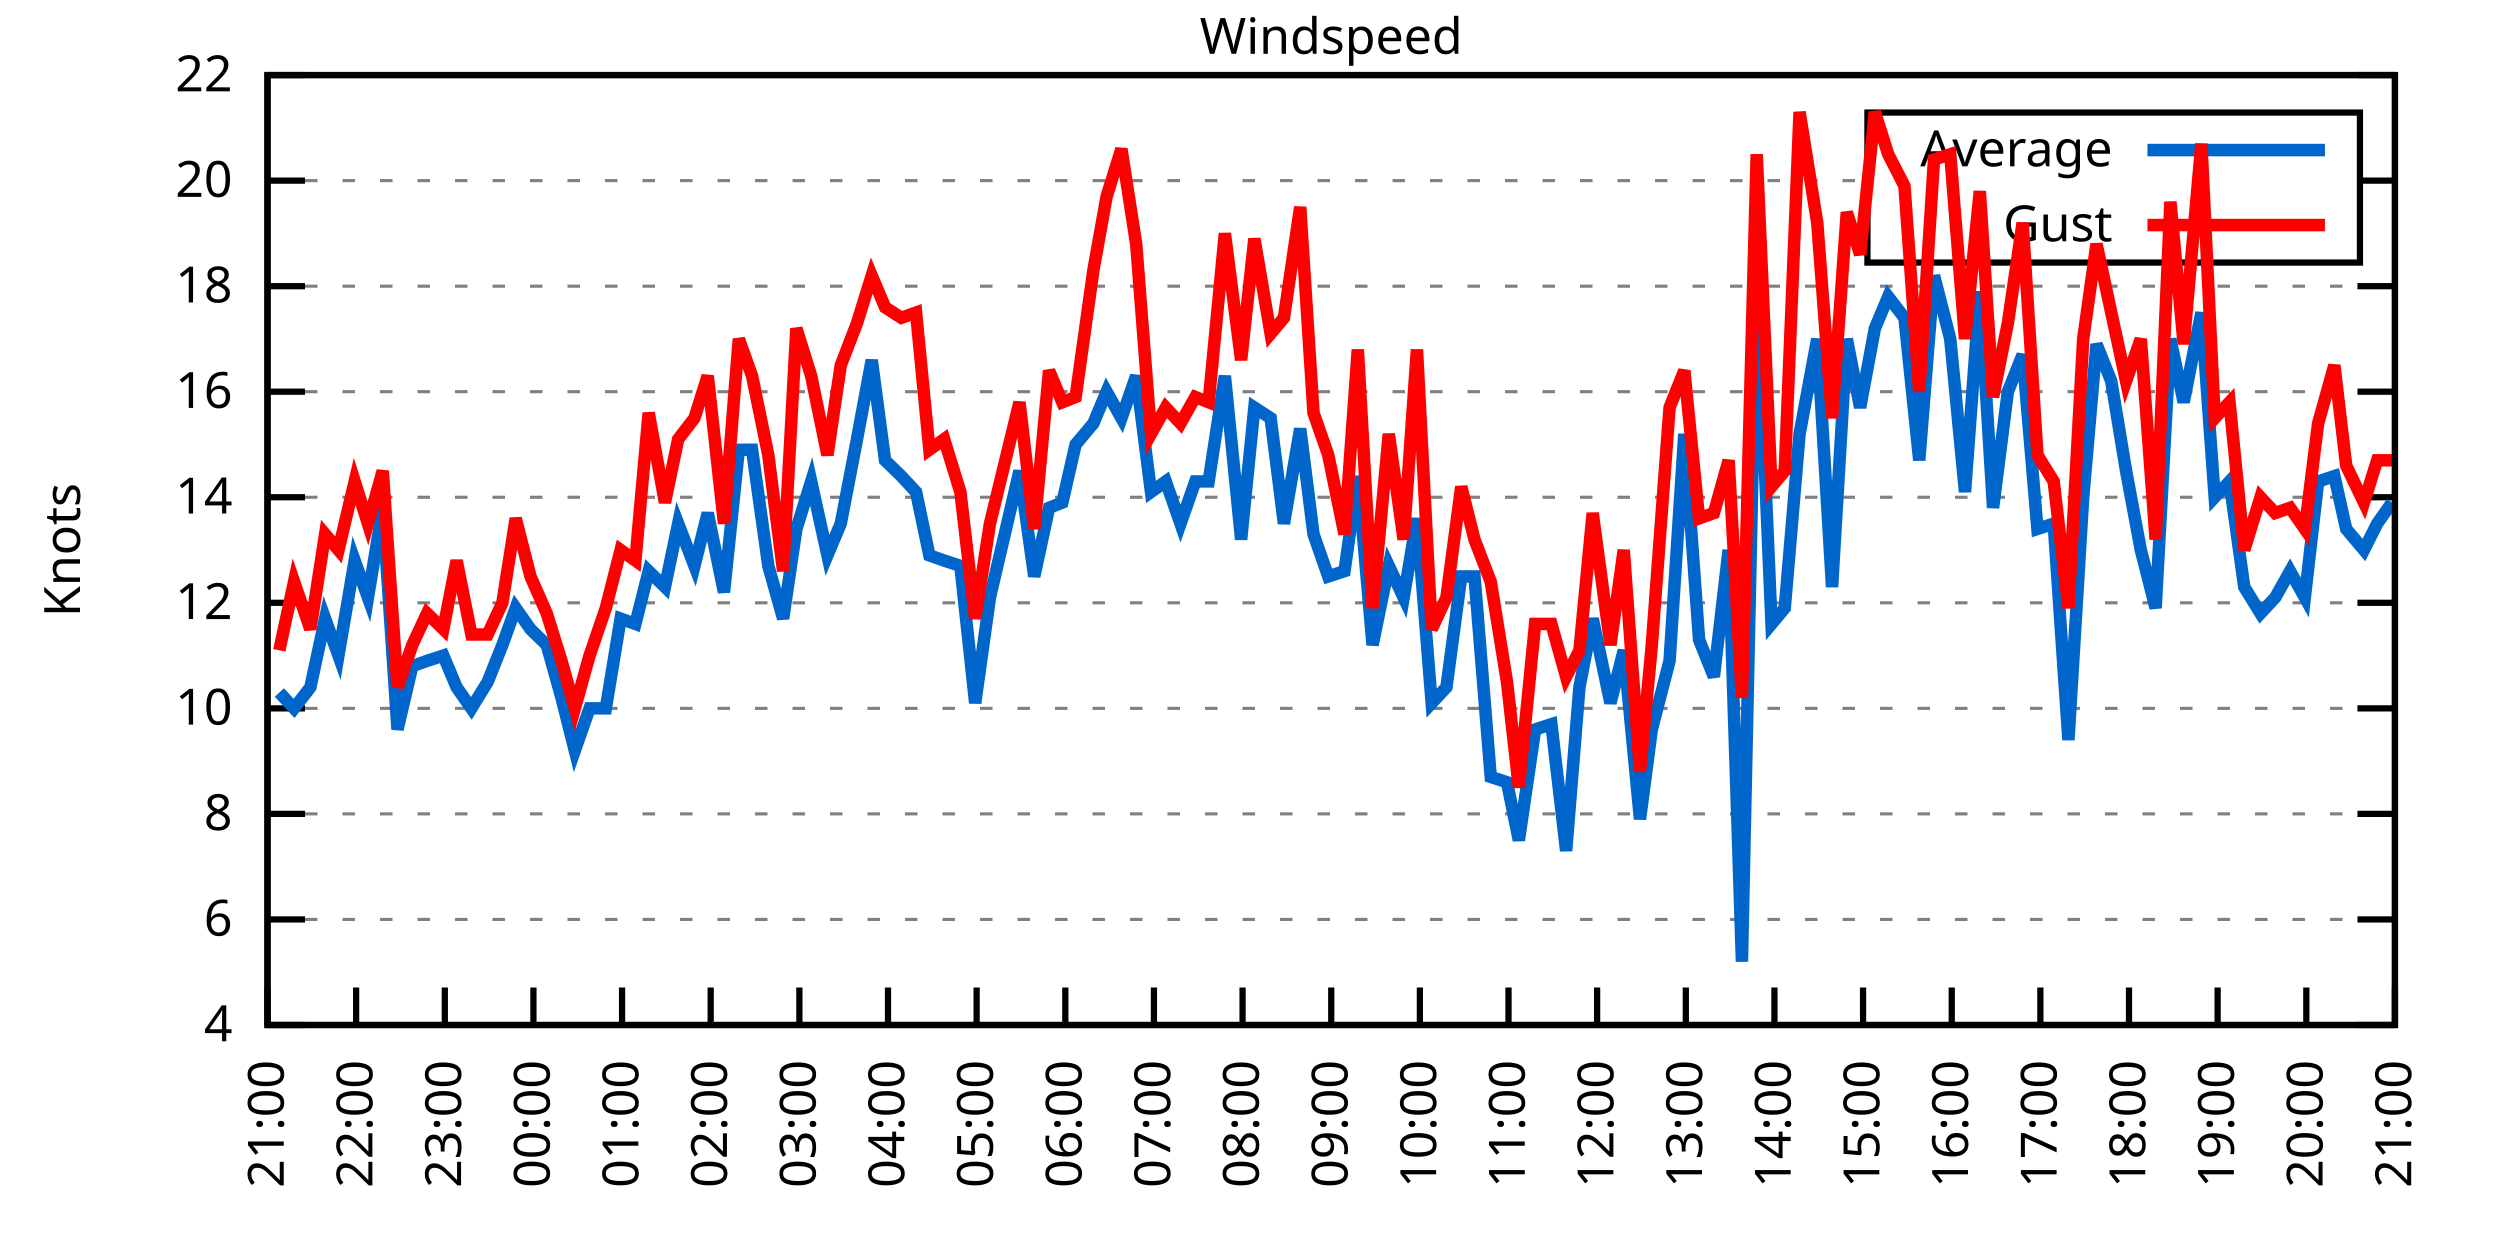
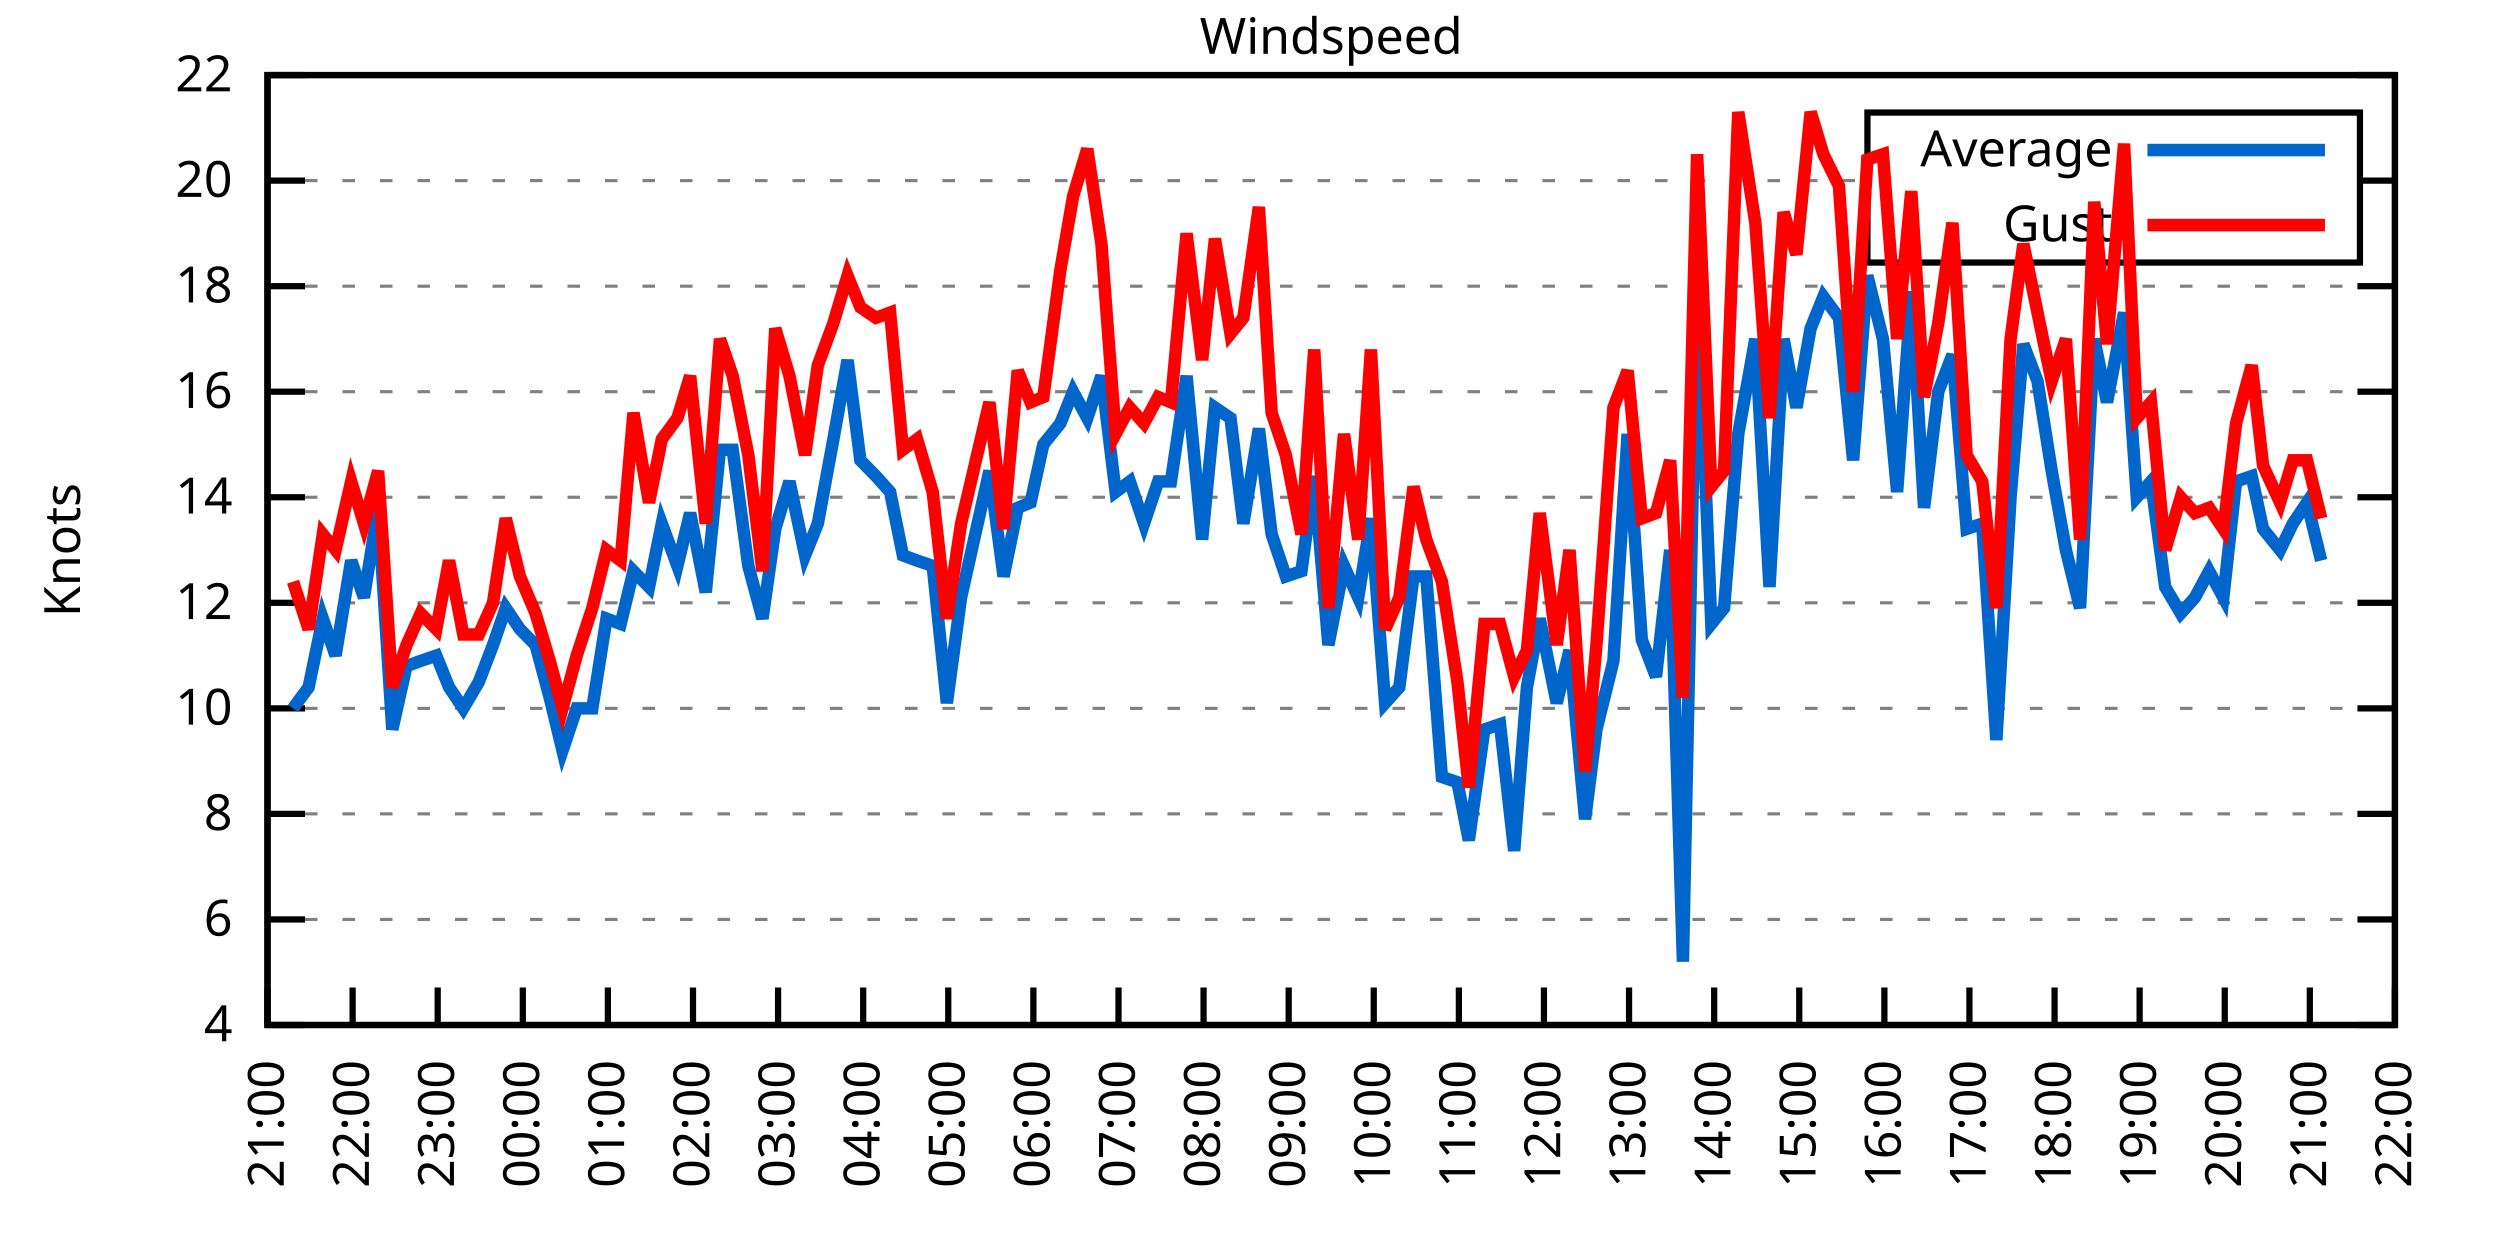
<svg xmlns="http://www.w3.org/2000/svg" xmlns:xlink="http://www.w3.org/1999/xlink" width="400" height="200" viewBox="0 0 400 200">
  <g id="gnuplot_canvas">
    <rect x="0" y="0" width="400" height="200" fill="none" />
    <defs>
      <circle id="gpDot" r="0.5" stroke-width="0.5" stroke="currentColor" />
      <path id="gpPt0" stroke-width="0.333" stroke="currentColor" d="M-1,0 h2 M0,-1 v2" />
      <path id="gpPt1" stroke-width="0.333" stroke="currentColor" d="M-1,-1 L1,1 M1,-1 L-1,1" />
      <path id="gpPt2" stroke-width="0.333" stroke="currentColor" d="M-1,0 L1,0 M0,-1 L0,1 M-1,-1 L1,1 M-1,1 L1,-1" />
      <rect id="gpPt3" stroke-width="0.333" stroke="currentColor" x="-1" y="-1" width="2" height="2" />
      <rect id="gpPt4" stroke-width="0.333" stroke="currentColor" fill="currentColor" x="-1" y="-1" width="2" height="2" />
      <circle id="gpPt5" stroke-width="0.333" stroke="currentColor" cx="0" cy="0" r="1" />
      <use xlink:href="#gpPt5" id="gpPt6" fill="currentColor" stroke="none" />
      <path id="gpPt7" stroke-width="0.333" stroke="currentColor" d="M0,-1.33 L-1.33,0.67 L1.33,0.67 z" />
      <use xlink:href="#gpPt7" id="gpPt8" fill="currentColor" stroke="none" />
      <use xlink:href="#gpPt7" id="gpPt9" stroke="currentColor" transform="rotate(180)" />
      <use xlink:href="#gpPt9" id="gpPt10" fill="currentColor" stroke="none" />
      <use xlink:href="#gpPt3" id="gpPt11" stroke="currentColor" transform="rotate(45)" />
      <use xlink:href="#gpPt11" id="gpPt12" fill="currentColor" stroke="none" />
      <path id="gpPt13" stroke-width="0.333" stroke="currentColor" d="M0,1.330 L1.265,0.411 L0.782,-1.067 L-0.782,-1.076 L-1.265,0.411 z" />
      <use xlink:href="#gpPt13" id="gpPt14" fill="currentColor" stroke="none" />
      <filter id="textbox" filterUnits="objectBoundingBox" x="0" y="0" height="1" width="1">
        <feFlood flood-color="white" flood-opacity="1" result="bgnd" />
        <feComposite in="SourceGraphic" in2="bgnd" operator="atop" />
      </filter>
      <filter id="greybox" filterUnits="objectBoundingBox" x="0" y="0" height="1" width="1">
        <feFlood flood-color="lightgrey" flood-opacity="1" result="grey" />
        <feComposite in="SourceGraphic" in2="grey" operator="atop" />
      </filter>
    </defs>
    <g fill="none" color="white" stroke="currentColor" stroke-width="1.00" stroke-linecap="butt" stroke-linejoin="miter">
</g>
    <g fill="none" color="black" stroke="currentColor" stroke-width="1.00" stroke-linecap="butt" stroke-linejoin="miter">
      <g stroke="none" shape-rendering="crispEdges">
        <polygon fill="rgb(255, 255, 255)" points="42.80,164.00 383.18,164.00 383.18,12.02 42.80,12.02 " />
      </g>
    </g>
    <g fill="none" color="black" stroke="currentColor" stroke-width="1.00" stroke-linecap="butt" stroke-linejoin="miter">
</g>
    <g fill="none" color="black" stroke="black" stroke-width="0.50" stroke-linecap="butt" stroke-linejoin="miter">
</g>
    <g fill="none" color="gray" stroke="currentColor" stroke-width="0.50" stroke-linecap="butt" stroke-linejoin="miter">
      <path stroke="gray" stroke-dasharray="2,4" class="gridline" d="M42.80,164.00 L383.19,164.00  " />
    </g>
    <g fill="none" color="gray" stroke="gray" stroke-width="1.00" stroke-linecap="butt" stroke-linejoin="miter">
</g>
    <g fill="none" color="black" stroke="currentColor" stroke-width="1.00" stroke-linecap="butt" stroke-linejoin="miter">
      <path stroke="black" d="M42.80,164.00 L48.80,164.00 M383.19,164.00 L377.19,164.00  " />
      <g transform="translate(37.20,166.60)" stroke="none" fill="black" font-family="Sans" font-size="8.00" text-anchor="end">
        <text>
          <tspan font-family="Sans"> 4</tspan>
        </text>
      </g>
    </g>
    <g fill="none" color="black" stroke="currentColor" stroke-width="1.00" stroke-linecap="butt" stroke-linejoin="miter">
</g>
    <g fill="none" color="black" stroke="black" stroke-width="0.50" stroke-linecap="butt" stroke-linejoin="miter">
</g>
    <g fill="none" color="gray" stroke="currentColor" stroke-width="0.50" stroke-linecap="butt" stroke-linejoin="miter">
      <path stroke="gray" stroke-dasharray="2,4" class="gridline" d="M42.80,147.11 L383.19,147.11  " />
    </g>
    <g fill="none" color="gray" stroke="gray" stroke-width="1.00" stroke-linecap="butt" stroke-linejoin="miter">
</g>
    <g fill="none" color="black" stroke="currentColor" stroke-width="1.00" stroke-linecap="butt" stroke-linejoin="miter">
      <path stroke="black" d="M42.80,147.11 L48.80,147.11 M383.19,147.11 L377.19,147.11  " />
      <g transform="translate(37.20,149.71)" stroke="none" fill="black" font-family="Sans" font-size="8.00" text-anchor="end">
        <text>
          <tspan font-family="Sans"> 6</tspan>
        </text>
      </g>
    </g>
    <g fill="none" color="black" stroke="currentColor" stroke-width="1.00" stroke-linecap="butt" stroke-linejoin="miter">
</g>
    <g fill="none" color="black" stroke="black" stroke-width="0.50" stroke-linecap="butt" stroke-linejoin="miter">
</g>
    <g fill="none" color="gray" stroke="currentColor" stroke-width="0.50" stroke-linecap="butt" stroke-linejoin="miter">
      <path stroke="gray" stroke-dasharray="2,4" class="gridline" d="M42.80,130.22 L383.19,130.22  " />
    </g>
    <g fill="none" color="gray" stroke="gray" stroke-width="1.00" stroke-linecap="butt" stroke-linejoin="miter">
</g>
    <g fill="none" color="black" stroke="currentColor" stroke-width="1.00" stroke-linecap="butt" stroke-linejoin="miter">
      <path stroke="black" d="M42.80,130.22 L48.80,130.22 M383.19,130.22 L377.19,130.22  " />
      <g transform="translate(37.20,132.82)" stroke="none" fill="black" font-family="Sans" font-size="8.00" text-anchor="end">
        <text>
          <tspan font-family="Sans"> 8</tspan>
        </text>
      </g>
    </g>
    <g fill="none" color="black" stroke="currentColor" stroke-width="1.00" stroke-linecap="butt" stroke-linejoin="miter">
</g>
    <g fill="none" color="black" stroke="black" stroke-width="0.50" stroke-linecap="butt" stroke-linejoin="miter">
</g>
    <g fill="none" color="gray" stroke="currentColor" stroke-width="0.50" stroke-linecap="butt" stroke-linejoin="miter">
      <path stroke="gray" stroke-dasharray="2,4" class="gridline" d="M42.80,113.34 L383.19,113.34  " />
    </g>
    <g fill="none" color="gray" stroke="gray" stroke-width="1.00" stroke-linecap="butt" stroke-linejoin="miter">
</g>
    <g fill="none" color="black" stroke="currentColor" stroke-width="1.00" stroke-linecap="butt" stroke-linejoin="miter">
      <path stroke="black" d="M42.80,113.34 L48.80,113.34 M383.19,113.34 L377.19,113.34  " />
      <g transform="translate(37.20,115.94)" stroke="none" fill="black" font-family="Sans" font-size="8.00" text-anchor="end">
        <text>
          <tspan font-family="Sans"> 10</tspan>
        </text>
      </g>
    </g>
    <g fill="none" color="black" stroke="currentColor" stroke-width="1.00" stroke-linecap="butt" stroke-linejoin="miter">
</g>
    <g fill="none" color="black" stroke="black" stroke-width="0.50" stroke-linecap="butt" stroke-linejoin="miter">
</g>
    <g fill="none" color="gray" stroke="currentColor" stroke-width="0.50" stroke-linecap="butt" stroke-linejoin="miter">
      <path stroke="gray" stroke-dasharray="2,4" class="gridline" d="M42.80,96.45 L383.19,96.45  " />
    </g>
    <g fill="none" color="gray" stroke="gray" stroke-width="1.00" stroke-linecap="butt" stroke-linejoin="miter">
</g>
    <g fill="none" color="black" stroke="currentColor" stroke-width="1.00" stroke-linecap="butt" stroke-linejoin="miter">
      <path stroke="black" d="M42.80,96.45 L48.80,96.45 M383.19,96.45 L377.19,96.45  " />
      <g transform="translate(37.20,99.05)" stroke="none" fill="black" font-family="Sans" font-size="8.00" text-anchor="end">
        <text>
          <tspan font-family="Sans"> 12</tspan>
        </text>
      </g>
    </g>
    <g fill="none" color="black" stroke="currentColor" stroke-width="1.00" stroke-linecap="butt" stroke-linejoin="miter">
</g>
    <g fill="none" color="black" stroke="black" stroke-width="0.50" stroke-linecap="butt" stroke-linejoin="miter">
</g>
    <g fill="none" color="gray" stroke="currentColor" stroke-width="0.50" stroke-linecap="butt" stroke-linejoin="miter">
      <path stroke="gray" stroke-dasharray="2,4" class="gridline" d="M42.80,79.56 L383.19,79.56  " />
    </g>
    <g fill="none" color="gray" stroke="gray" stroke-width="1.00" stroke-linecap="butt" stroke-linejoin="miter">
</g>
    <g fill="none" color="black" stroke="currentColor" stroke-width="1.00" stroke-linecap="butt" stroke-linejoin="miter">
      <path stroke="black" d="M42.80,79.56 L48.80,79.56 M383.19,79.56 L377.19,79.56  " />
      <g transform="translate(37.20,82.16)" stroke="none" fill="black" font-family="Sans" font-size="8.00" text-anchor="end">
        <text>
          <tspan font-family="Sans"> 14</tspan>
        </text>
      </g>
    </g>
    <g fill="none" color="black" stroke="currentColor" stroke-width="1.00" stroke-linecap="butt" stroke-linejoin="miter">
</g>
    <g fill="none" color="black" stroke="black" stroke-width="0.50" stroke-linecap="butt" stroke-linejoin="miter">
</g>
    <g fill="none" color="gray" stroke="currentColor" stroke-width="0.50" stroke-linecap="butt" stroke-linejoin="miter">
      <path stroke="gray" stroke-dasharray="2,4" class="gridline" d="M42.80,62.67 L383.19,62.67  " />
    </g>
    <g fill="none" color="gray" stroke="gray" stroke-width="1.00" stroke-linecap="butt" stroke-linejoin="miter">
</g>
    <g fill="none" color="black" stroke="currentColor" stroke-width="1.00" stroke-linecap="butt" stroke-linejoin="miter">
      <path stroke="black" d="M42.80,62.67 L48.80,62.67 M383.19,62.67 L377.19,62.67  " />
      <g transform="translate(37.20,65.27)" stroke="none" fill="black" font-family="Sans" font-size="8.00" text-anchor="end">
        <text>
          <tspan font-family="Sans"> 16</tspan>
        </text>
      </g>
    </g>
    <g fill="none" color="black" stroke="currentColor" stroke-width="1.00" stroke-linecap="butt" stroke-linejoin="miter">
</g>
    <g fill="none" color="black" stroke="black" stroke-width="0.50" stroke-linecap="butt" stroke-linejoin="miter">
</g>
    <g fill="none" color="gray" stroke="currentColor" stroke-width="0.50" stroke-linecap="butt" stroke-linejoin="miter">
      <path stroke="gray" stroke-dasharray="2,4" class="gridline" d="M42.80,45.79 L383.19,45.79  " />
    </g>
    <g fill="none" color="gray" stroke="gray" stroke-width="1.00" stroke-linecap="butt" stroke-linejoin="miter">
</g>
    <g fill="none" color="black" stroke="currentColor" stroke-width="1.00" stroke-linecap="butt" stroke-linejoin="miter">
      <path stroke="black" d="M42.80,45.79 L48.80,45.79 M383.19,45.79 L377.19,45.79  " />
      <g transform="translate(37.20,48.39)" stroke="none" fill="black" font-family="Sans" font-size="8.00" text-anchor="end">
        <text>
          <tspan font-family="Sans"> 18</tspan>
        </text>
      </g>
    </g>
    <g fill="none" color="black" stroke="currentColor" stroke-width="1.00" stroke-linecap="butt" stroke-linejoin="miter">
</g>
    <g fill="none" color="black" stroke="black" stroke-width="0.50" stroke-linecap="butt" stroke-linejoin="miter">
</g>
    <g fill="none" color="gray" stroke="currentColor" stroke-width="0.50" stroke-linecap="butt" stroke-linejoin="miter">
      <path stroke="gray" stroke-dasharray="2,4" class="gridline" d="M42.80,28.90 L298.79,28.90 M377.59,28.90 L383.19,28.90  " />
    </g>
    <g fill="none" color="gray" stroke="gray" stroke-width="1.00" stroke-linecap="butt" stroke-linejoin="miter">
</g>
    <g fill="none" color="black" stroke="currentColor" stroke-width="1.00" stroke-linecap="butt" stroke-linejoin="miter">
      <path stroke="black" d="M42.80,28.90 L48.80,28.90 M383.19,28.90 L377.19,28.90  " />
      <g transform="translate(37.20,31.50)" stroke="none" fill="black" font-family="Sans" font-size="8.00" text-anchor="end">
        <text>
          <tspan font-family="Sans"> 20</tspan>
        </text>
      </g>
    </g>
    <g fill="none" color="black" stroke="currentColor" stroke-width="1.00" stroke-linecap="butt" stroke-linejoin="miter">
</g>
    <g fill="none" color="black" stroke="black" stroke-width="0.50" stroke-linecap="butt" stroke-linejoin="miter">
</g>
    <g fill="none" color="gray" stroke="currentColor" stroke-width="0.50" stroke-linecap="butt" stroke-linejoin="miter">
      <path stroke="gray" stroke-dasharray="2,4" class="gridline" d="M42.80,12.01 L383.19,12.01  " />
    </g>
    <g fill="none" color="gray" stroke="gray" stroke-width="1.00" stroke-linecap="butt" stroke-linejoin="miter">
</g>
    <g fill="none" color="black" stroke="currentColor" stroke-width="1.00" stroke-linecap="butt" stroke-linejoin="miter">
      <path stroke="black" d="M42.80,12.01 L48.80,12.01 M383.19,12.01 L377.19,12.01  " />
      <g transform="translate(37.20,14.61)" stroke="none" fill="black" font-family="Sans" font-size="8.00" text-anchor="end">
        <text>
          <tspan font-family="Sans"> 22</tspan>
        </text>
      </g>
    </g>
    <g fill="none" color="black" stroke="currentColor" stroke-width="1.00" stroke-linecap="butt" stroke-linejoin="miter">
      <path stroke="black" d="M42.80,164.00 L42.80,158.00  " />
      <g transform="translate(45.40,169.60) rotate(270.00)" stroke="none" fill="black" font-family="Sans" font-size="8.00" text-anchor="end">
        <text>
          <tspan font-family="Sans">21:00</tspan>
        </text>
      </g>
    </g>
    <g fill="none" color="black" stroke="currentColor" stroke-width="1.00" stroke-linecap="butt" stroke-linejoin="miter">
-       <path stroke="black" d="M56.98,164.00 L56.98,158.00  " />
-       <g transform="translate(59.58,169.60) rotate(270.00)" stroke="none" fill="black" font-family="Sans" font-size="8.00" text-anchor="end">
+       <path stroke="black" d="M56.42,164.00 L56.42,158.00  " />
+       <g transform="translate(59.02,169.60) rotate(270.00)" stroke="none" fill="black" font-family="Sans" font-size="8.00" text-anchor="end">
        <text>
          <tspan font-family="Sans">22:00</tspan>
        </text>
      </g>
    </g>
    <g fill="none" color="black" stroke="currentColor" stroke-width="1.00" stroke-linecap="butt" stroke-linejoin="miter">
-       <path stroke="black" d="M71.17,164.00 L71.17,158.00  " />
-       <g transform="translate(73.77,169.60) rotate(270.00)" stroke="none" fill="black" font-family="Sans" font-size="8.00" text-anchor="end">
+       <path stroke="black" d="M70.03,164.00 L70.03,158.00  " />
+       <g transform="translate(72.63,169.60) rotate(270.00)" stroke="none" fill="black" font-family="Sans" font-size="8.00" text-anchor="end">
        <text>
          <tspan font-family="Sans">23:00</tspan>
        </text>
      </g>
    </g>
    <g fill="none" color="black" stroke="currentColor" stroke-width="1.00" stroke-linecap="butt" stroke-linejoin="miter">
-       <path stroke="black" d="M85.35,164.00 L85.35,158.00  " />
-       <g transform="translate(87.95,169.60) rotate(270.00)" stroke="none" fill="black" font-family="Sans" font-size="8.00" text-anchor="end">
+       <path stroke="black" d="M83.65,164.00 L83.65,158.00  " />
+       <g transform="translate(86.25,169.60) rotate(270.00)" stroke="none" fill="black" font-family="Sans" font-size="8.00" text-anchor="end">
        <text>
          <tspan font-family="Sans">00:00</tspan>
        </text>
      </g>
    </g>
    <g fill="none" color="black" stroke="currentColor" stroke-width="1.00" stroke-linecap="butt" stroke-linejoin="miter">
-       <path stroke="black" d="M99.53,164.00 L99.53,158.00  " />
-       <g transform="translate(102.13,169.60) rotate(270.00)" stroke="none" fill="black" font-family="Sans" font-size="8.00" text-anchor="end">
+       <path stroke="black" d="M97.26,164.00 L97.26,158.00  " />
+       <g transform="translate(99.86,169.60) rotate(270.00)" stroke="none" fill="black" font-family="Sans" font-size="8.00" text-anchor="end">
        <text>
          <tspan font-family="Sans">01:00</tspan>
        </text>
      </g>
    </g>
    <g fill="none" color="black" stroke="currentColor" stroke-width="1.00" stroke-linecap="butt" stroke-linejoin="miter">
-       <path stroke="black" d="M113.71,164.00 L113.71,158.00  " />
-       <g transform="translate(116.31,169.60) rotate(270.00)" stroke="none" fill="black" font-family="Sans" font-size="8.00" text-anchor="end">
+       <path stroke="black" d="M110.88,164.00 L110.88,158.00  " />
+       <g transform="translate(113.48,169.60) rotate(270.00)" stroke="none" fill="black" font-family="Sans" font-size="8.00" text-anchor="end">
        <text>
          <tspan font-family="Sans">02:00</tspan>
        </text>
      </g>
    </g>
    <g fill="none" color="black" stroke="currentColor" stroke-width="1.00" stroke-linecap="butt" stroke-linejoin="miter">
-       <path stroke="black" d="M127.90,164.00 L127.90,158.00  " />
-       <g transform="translate(130.50,169.60) rotate(270.00)" stroke="none" fill="black" font-family="Sans" font-size="8.00" text-anchor="end">
+       <path stroke="black" d="M124.49,164.00 L124.49,158.00  " />
+       <g transform="translate(127.09,169.60) rotate(270.00)" stroke="none" fill="black" font-family="Sans" font-size="8.00" text-anchor="end">
        <text>
          <tspan font-family="Sans">03:00</tspan>
        </text>
      </g>
    </g>
    <g fill="none" color="black" stroke="currentColor" stroke-width="1.00" stroke-linecap="butt" stroke-linejoin="miter">
-       <path stroke="black" d="M142.08,164.00 L142.08,158.00  " />
-       <g transform="translate(144.68,169.60) rotate(270.00)" stroke="none" fill="black" font-family="Sans" font-size="8.00" text-anchor="end">
+       <path stroke="black" d="M138.11,164.00 L138.11,158.00  " />
+       <g transform="translate(140.71,169.60) rotate(270.00)" stroke="none" fill="black" font-family="Sans" font-size="8.00" text-anchor="end">
        <text>
          <tspan font-family="Sans">04:00</tspan>
        </text>
      </g>
    </g>
    <g fill="none" color="black" stroke="currentColor" stroke-width="1.00" stroke-linecap="butt" stroke-linejoin="miter">
-       <path stroke="black" d="M156.26,164.00 L156.26,158.00  " />
-       <g transform="translate(158.86,169.60) rotate(270.00)" stroke="none" fill="black" font-family="Sans" font-size="8.00" text-anchor="end">
+       <path stroke="black" d="M151.72,164.00 L151.72,158.00  " />
+       <g transform="translate(154.32,169.60) rotate(270.00)" stroke="none" fill="black" font-family="Sans" font-size="8.00" text-anchor="end">
        <text>
          <tspan font-family="Sans">05:00</tspan>
        </text>
      </g>
    </g>
    <g fill="none" color="black" stroke="currentColor" stroke-width="1.00" stroke-linecap="butt" stroke-linejoin="miter">
-       <path stroke="black" d="M170.45,164.00 L170.45,158.00  " />
-       <g transform="translate(173.05,169.60) rotate(270.00)" stroke="none" fill="black" font-family="Sans" font-size="8.00" text-anchor="end">
+       <path stroke="black" d="M165.34,164.00 L165.34,158.00  " />
+       <g transform="translate(167.94,169.60) rotate(270.00)" stroke="none" fill="black" font-family="Sans" font-size="8.00" text-anchor="end">
        <text>
          <tspan font-family="Sans">06:00</tspan>
        </text>
      </g>
    </g>
    <g fill="none" color="black" stroke="currentColor" stroke-width="1.00" stroke-linecap="butt" stroke-linejoin="miter">
-       <path stroke="black" d="M184.63,164.00 L184.63,158.00  " />
-       <g transform="translate(187.23,169.60) rotate(270.00)" stroke="none" fill="black" font-family="Sans" font-size="8.00" text-anchor="end">
+       <path stroke="black" d="M178.96,164.00 L178.96,158.00  " />
+       <g transform="translate(181.56,169.60) rotate(270.00)" stroke="none" fill="black" font-family="Sans" font-size="8.00" text-anchor="end">
        <text>
          <tspan font-family="Sans">07:00</tspan>
        </text>
      </g>
    </g>
    <g fill="none" color="black" stroke="currentColor" stroke-width="1.00" stroke-linecap="butt" stroke-linejoin="miter">
-       <path stroke="black" d="M198.81,164.00 L198.81,158.00  " />
-       <g transform="translate(201.41,169.60) rotate(270.00)" stroke="none" fill="black" font-family="Sans" font-size="8.00" text-anchor="end">
+       <path stroke="black" d="M192.57,164.00 L192.57,158.00  " />
+       <g transform="translate(195.17,169.60) rotate(270.00)" stroke="none" fill="black" font-family="Sans" font-size="8.00" text-anchor="end">
        <text>
          <tspan font-family="Sans">08:00</tspan>
        </text>
      </g>
    </g>
    <g fill="none" color="black" stroke="currentColor" stroke-width="1.00" stroke-linecap="butt" stroke-linejoin="miter">
-       <path stroke="black" d="M213.00,164.00 L213.00,158.00  " />
-       <g transform="translate(215.60,169.60) rotate(270.00)" stroke="none" fill="black" font-family="Sans" font-size="8.00" text-anchor="end">
+       <path stroke="black" d="M206.19,164.00 L206.19,158.00  " />
+       <g transform="translate(208.79,169.60) rotate(270.00)" stroke="none" fill="black" font-family="Sans" font-size="8.00" text-anchor="end">
        <text>
          <tspan font-family="Sans">09:00</tspan>
        </text>
      </g>
    </g>
    <g fill="none" color="black" stroke="currentColor" stroke-width="1.00" stroke-linecap="butt" stroke-linejoin="miter">
-       <path stroke="black" d="M227.18,164.00 L227.18,158.00  " />
-       <g transform="translate(229.78,169.60) rotate(270.00)" stroke="none" fill="black" font-family="Sans" font-size="8.00" text-anchor="end">
+       <path stroke="black" d="M219.80,164.00 L219.80,158.00  " />
+       <g transform="translate(222.40,169.60) rotate(270.00)" stroke="none" fill="black" font-family="Sans" font-size="8.00" text-anchor="end">
        <text>
          <tspan font-family="Sans">10:00</tspan>
        </text>
      </g>
    </g>
    <g fill="none" color="black" stroke="currentColor" stroke-width="1.00" stroke-linecap="butt" stroke-linejoin="miter">
-       <path stroke="black" d="M241.36,164.00 L241.36,158.00  " />
-       <g transform="translate(243.96,169.60) rotate(270.00)" stroke="none" fill="black" font-family="Sans" font-size="8.00" text-anchor="end">
+       <path stroke="black" d="M233.42,164.00 L233.42,158.00  " />
+       <g transform="translate(236.02,169.60) rotate(270.00)" stroke="none" fill="black" font-family="Sans" font-size="8.00" text-anchor="end">
        <text>
          <tspan font-family="Sans">11:00</tspan>
        </text>
      </g>
    </g>
    <g fill="none" color="black" stroke="currentColor" stroke-width="1.00" stroke-linecap="butt" stroke-linejoin="miter">
-       <path stroke="black" d="M255.54,164.00 L255.54,158.00  " />
-       <g transform="translate(258.14,169.60) rotate(270.00)" stroke="none" fill="black" font-family="Sans" font-size="8.00" text-anchor="end">
+       <path stroke="black" d="M247.03,164.00 L247.03,158.00  " />
+       <g transform="translate(249.63,169.60) rotate(270.00)" stroke="none" fill="black" font-family="Sans" font-size="8.00" text-anchor="end">
        <text>
          <tspan font-family="Sans">12:00</tspan>
        </text>
      </g>
    </g>
    <g fill="none" color="black" stroke="currentColor" stroke-width="1.00" stroke-linecap="butt" stroke-linejoin="miter">
-       <path stroke="black" d="M269.73,164.00 L269.73,158.00  " />
-       <g transform="translate(272.33,169.60) rotate(270.00)" stroke="none" fill="black" font-family="Sans" font-size="8.00" text-anchor="end">
+       <path stroke="black" d="M260.65,164.00 L260.65,158.00  " />
+       <g transform="translate(263.25,169.60) rotate(270.00)" stroke="none" fill="black" font-family="Sans" font-size="8.00" text-anchor="end">
        <text>
          <tspan font-family="Sans">13:00</tspan>
        </text>
      </g>
    </g>
    <g fill="none" color="black" stroke="currentColor" stroke-width="1.00" stroke-linecap="butt" stroke-linejoin="miter">
-       <path stroke="black" d="M283.91,164.00 L283.91,158.00  " />
-       <g transform="translate(286.51,169.60) rotate(270.00)" stroke="none" fill="black" font-family="Sans" font-size="8.00" text-anchor="end">
+       <path stroke="black" d="M274.27,164.00 L274.27,158.00  " />
+       <g transform="translate(276.87,169.60) rotate(270.00)" stroke="none" fill="black" font-family="Sans" font-size="8.00" text-anchor="end">
        <text>
          <tspan font-family="Sans">14:00</tspan>
        </text>
      </g>
    </g>
    <g fill="none" color="black" stroke="currentColor" stroke-width="1.00" stroke-linecap="butt" stroke-linejoin="miter">
-       <path stroke="black" d="M298.09,164.00 L298.09,158.00  " />
-       <g transform="translate(300.69,169.60) rotate(270.00)" stroke="none" fill="black" font-family="Sans" font-size="8.00" text-anchor="end">
+       <path stroke="black" d="M287.88,164.00 L287.88,158.00  " />
+       <g transform="translate(290.48,169.60) rotate(270.00)" stroke="none" fill="black" font-family="Sans" font-size="8.00" text-anchor="end">
        <text>
          <tspan font-family="Sans">15:00</tspan>
        </text>
      </g>
    </g>
    <g fill="none" color="black" stroke="currentColor" stroke-width="1.00" stroke-linecap="butt" stroke-linejoin="miter">
-       <path stroke="black" d="M312.28,164.00 L312.28,158.00  " />
-       <g transform="translate(314.88,169.60) rotate(270.00)" stroke="none" fill="black" font-family="Sans" font-size="8.00" text-anchor="end">
+       <path stroke="black" d="M301.50,164.00 L301.50,158.00  " />
+       <g transform="translate(304.10,169.60) rotate(270.00)" stroke="none" fill="black" font-family="Sans" font-size="8.00" text-anchor="end">
        <text>
          <tspan font-family="Sans">16:00</tspan>
        </text>
      </g>
    </g>
    <g fill="none" color="black" stroke="currentColor" stroke-width="1.00" stroke-linecap="butt" stroke-linejoin="miter">
-       <path stroke="black" d="M326.46,164.00 L326.46,158.00  " />
-       <g transform="translate(329.06,169.60) rotate(270.00)" stroke="none" fill="black" font-family="Sans" font-size="8.00" text-anchor="end">
+       <path stroke="black" d="M315.11,164.00 L315.11,158.00  " />
+       <g transform="translate(317.71,169.60) rotate(270.00)" stroke="none" fill="black" font-family="Sans" font-size="8.00" text-anchor="end">
        <text>
          <tspan font-family="Sans">17:00</tspan>
        </text>
      </g>
    </g>
    <g fill="none" color="black" stroke="currentColor" stroke-width="1.00" stroke-linecap="butt" stroke-linejoin="miter">
-       <path stroke="black" d="M340.64,164.00 L340.64,158.00  " />
-       <g transform="translate(343.24,169.60) rotate(270.00)" stroke="none" fill="black" font-family="Sans" font-size="8.00" text-anchor="end">
+       <path stroke="black" d="M328.73,164.00 L328.73,158.00  " />
+       <g transform="translate(331.33,169.60) rotate(270.00)" stroke="none" fill="black" font-family="Sans" font-size="8.00" text-anchor="end">
        <text>
          <tspan font-family="Sans">18:00</tspan>
        </text>
      </g>
    </g>
    <g fill="none" color="black" stroke="currentColor" stroke-width="1.00" stroke-linecap="butt" stroke-linejoin="miter">
-       <path stroke="black" d="M354.82,164.00 L354.82,158.00  " />
-       <g transform="translate(357.42,169.60) rotate(270.00)" stroke="none" fill="black" font-family="Sans" font-size="8.00" text-anchor="end">
+       <path stroke="black" d="M342.34,164.00 L342.34,158.00  " />
+       <g transform="translate(344.94,169.60) rotate(270.00)" stroke="none" fill="black" font-family="Sans" font-size="8.00" text-anchor="end">
        <text>
          <tspan font-family="Sans">19:00</tspan>
        </text>
      </g>
    </g>
    <g fill="none" color="black" stroke="currentColor" stroke-width="1.00" stroke-linecap="butt" stroke-linejoin="miter">
-       <path stroke="black" d="M369.01,164.00 L369.01,158.00  " />
-       <g transform="translate(371.61,169.60) rotate(270.00)" stroke="none" fill="black" font-family="Sans" font-size="8.00" text-anchor="end">
+       <path stroke="black" d="M355.96,164.00 L355.96,158.00  " />
+       <g transform="translate(358.56,169.60) rotate(270.00)" stroke="none" fill="black" font-family="Sans" font-size="8.00" text-anchor="end">
        <text>
          <tspan font-family="Sans">20:00</tspan>
+         </text>
+       </g>
+     </g>
+     <g fill="none" color="black" stroke="currentColor" stroke-width="1.00" stroke-linecap="butt" stroke-linejoin="miter">
+       <path stroke="black" d="M369.57,164.00 L369.57,158.00  " />
+       <g transform="translate(372.17,169.60) rotate(270.00)" stroke="none" fill="black" font-family="Sans" font-size="8.00" text-anchor="end">
+         <text>
+           <tspan font-family="Sans">21:00</tspan>
        </text>
      </g>
    </g>
    <g fill="none" color="black" stroke="currentColor" stroke-width="1.00" stroke-linecap="butt" stroke-linejoin="miter">
      <path stroke="black" d="M383.19,164.00 L383.19,158.00  " />
      <g transform="translate(385.79,169.60) rotate(270.00)" stroke="none" fill="black" font-family="Sans" font-size="8.00" text-anchor="end">
        <text>
-           <tspan font-family="Sans">21:00</tspan>
+           <tspan font-family="Sans">22:00</tspan>
        </text>
      </g>
    </g>
    <g fill="none" color="black" stroke="currentColor" stroke-width="1.00" stroke-linecap="butt" stroke-linejoin="miter">
</g>
    <g fill="none" color="black" stroke="currentColor" stroke-width="1.00" stroke-linecap="butt" stroke-linejoin="miter">
      <path stroke="black" d="M42.80,12.01 L42.80,164.00 L383.19,164.00 L383.19,12.01 L42.80,12.01 Z  " />
    </g>
    <g fill="none" color="black" stroke="currentColor" stroke-width="1.00" stroke-linecap="butt" stroke-linejoin="miter">
</g>
    <g fill="none" color="black" stroke="currentColor" stroke-width="1.00" stroke-linecap="butt" stroke-linejoin="miter">
      <path stroke="black" d="M298.79,42.01 L298.79,18.01 L377.59,18.01 L377.59,42.01 L298.79,42.01 Z  " />
    </g>
    <g id="Windspeed_plot_1">
      <g fill="none" color="white" stroke="black" stroke-width="2.00" stroke-linecap="butt" stroke-linejoin="miter">
</g>
      <g fill="none" color="black" stroke="currentColor" stroke-width="2.00" stroke-linecap="butt" stroke-linejoin="miter">
        <g transform="translate(337.99,26.61)" stroke="none" fill="black" font-family="Sans" font-size="8.00" text-anchor="end">
          <text>
            <tspan font-family="Sans">Average</tspan>
          </text>
        </g>
      </g>
      <g fill="none" color="black" stroke="currentColor" stroke-width="2.00" stroke-linecap="butt" stroke-linejoin="miter">
-         <path stroke="rgb(  0, 102, 204)" d="M343.59,24.01 L371.99,24.01 M44.69,110.80 L47.05,113.34 L49.66,109.96 L52.02,98.98 L54.15,104.89 L56.75,89.69   L58.87,95.60 L61.24,81.25 L63.60,116.71 L65.97,106.58 L68.33,105.74 L70.93,104.89 L73.06,109.96 L75.42,113.34   L78.02,109.11 L80.38,103.20 L82.51,97.29 L84.88,100.67 L87.48,103.20 L89.84,111.65 L91.97,120.09 L94.33,113.34   L96.93,113.34 L99.30,98.98 L101.66,99.83 L103.79,91.38 L106.39,93.92 L108.51,83.78 L111.11,90.54 L113.24,82.09   L115.84,94.76 L118.21,71.96 L120.33,71.96 L122.93,90.54 L125.30,98.98 L127.42,84.63 L129.79,77.03 L132.39,88.85   L134.52,83.78 L137.12,70.27 L139.48,57.61 L141.61,73.65 L144.21,76.18 L146.57,78.72 L148.70,88.85 L151.06,89.69   L153.66,90.54 L156.03,112.49 L158.39,95.60 L163.12,75.34 L165.48,92.23 L167.85,81.25 L169.97,80.41 L172.10,71.12   L174.94,67.74 L177.06,62.67 L179.43,66.90 L181.79,60.14 L184.16,78.72 L186.52,77.03 L188.88,83.78 L191.25,77.03   L193.38,77.03 L195.98,60.14 L198.58,86.32 L200.70,65.21 L203.30,66.90 L205.43,83.78 L208.03,68.58 L210.16,85.47   L212.52,92.23 L215.12,91.38 L217.25,76.18 L219.61,103.20 L222.21,90.54 L224.58,95.60 L226.71,82.94 L229.07,112.49   L231.43,109.96 L233.80,92.23 L235.92,92.23 L238.52,124.31 L241.12,125.16 L243.02,134.45 L245.62,116.71 L248.22,115.87   L250.58,136.14 L252.71,109.96 L254.83,98.98 L257.67,112.49 L259.80,104.05 L262.40,131.07 L264.29,116.71 L267.13,105.74   L269.49,69.43 L271.85,102.36 L274.22,108.27 L276.58,88.00 L278.71,153.87 L281.07,44.10 L283.44,99.83 L285.56,97.29   L287.93,69.43 L290.76,54.23 L293.13,93.92 L295.49,54.23 L297.62,65.21 L299.98,52.54 L302.11,47.47 L304.71,50.85   L307.08,73.65 L309.44,44.10 L312.04,54.23 L314.40,78.72 L316.77,46.63 L318.89,81.25 L321.26,62.67 L323.62,56.76   L325.99,84.63 L328.59,83.78 L330.95,118.40 L333.31,79.56 L335.44,55.07 L337.80,60.98 L340.17,75.34 L342.53,88.00   L344.90,97.29 L347.26,54.23 L349.39,64.36 L352.22,50.01 L354.35,79.56 L356.72,77.03 L359.08,93.92 L361.68,98.14   L364.04,95.60 L366.41,91.38 L368.77,95.60 L370.90,77.03 L373.50,76.18 L375.39,84.63 L378.23,88.00 L380.35,83.78   L382.72,80.41  " />
+         <path stroke="rgb(  0, 102, 204)" d="M343.59,24.01 L371.99,24.01 M46.88,113.34 L49.38,109.96 L51.65,98.98 L53.69,104.89 L56.19,89.69 L58.23,95.60   L60.50,81.25 L62.77,116.71 L65.04,106.58 L67.31,105.74 L69.80,104.89 L71.85,109.96 L74.12,113.34 L76.61,109.11   L78.88,103.20 L80.92,97.29 L83.19,100.67 L85.69,103.20 L87.96,111.65 L90.00,120.09 L92.27,113.34 L94.77,113.34   L97.04,98.98 L99.30,99.83 L101.35,91.38 L103.84,93.92 L105.89,83.78 L108.38,90.54 L110.42,82.09 L112.92,94.76   L115.19,71.96 L117.23,71.96 L119.73,90.54 L122.00,98.98 L124.04,84.63 L126.31,77.03 L128.81,88.85 L130.85,83.78   L133.34,70.27 L135.61,57.61 L137.66,73.65 L140.15,76.18 L142.42,78.72 L144.46,88.85 L146.73,89.69 L149.23,90.54   L151.50,112.49 L153.77,95.60 L158.31,75.34 L160.57,92.23 L162.84,81.25 L164.89,80.41 L166.93,71.12 L169.65,67.74   L171.69,62.67 L173.96,66.90 L176.23,60.14 L178.50,78.72 L180.77,77.03 L183.04,83.78 L185.31,77.03 L187.35,77.03   L189.85,60.14 L192.34,86.32 L194.39,65.21 L196.88,66.90 L198.93,83.78 L201.42,68.58 L203.46,85.47 L205.73,92.23   L208.23,91.38 L210.27,76.18 L212.54,103.20 L215.04,90.54 L217.31,95.60 L219.35,82.94 L221.62,112.49 L223.89,109.96   L226.16,92.23 L228.20,92.23 L230.70,124.31 L233.19,125.16 L235.01,134.45 L237.50,116.71 L240.00,115.87 L242.27,136.14   L244.31,109.96 L246.35,98.98 L249.08,112.49 L251.12,104.05 L253.61,131.07 L255.43,116.71 L258.15,105.74 L260.42,69.43   L262.69,102.36 L264.96,108.27 L267.23,88.00 L269.27,153.87 L271.54,44.10 L273.81,99.83 L275.85,97.29 L278.12,69.43   L280.85,54.23 L283.12,93.92 L285.38,54.23 L287.43,65.21 L289.70,52.54 L291.74,47.47 L294.23,50.85 L296.50,73.65   L298.77,44.10 L301.27,54.23 L303.54,78.72 L305.81,46.63 L307.85,81.25 L310.12,62.67 L312.39,56.76 L314.66,84.63   L317.15,83.78 L319.42,118.40 L321.69,79.56 L323.74,55.07 L326.00,60.98 L328.27,75.34 L330.54,88.00 L332.81,97.29   L335.08,54.23 L337.12,64.36 L339.85,50.01 L341.89,79.56 L344.16,77.03 L346.43,93.92 L348.92,98.14 L351.19,95.60   L353.46,91.38 L355.73,95.60 L357.77,77.03 L360.27,76.18 L362.09,84.63 L364.81,88.00 L366.85,83.78 L369.12,80.41   L371.39,89.69  " />
      </g>
    </g>
    <g id="Windspeed_plot_2">
      <g fill="none" color="black" stroke="currentColor" stroke-width="2.00" stroke-linecap="butt" stroke-linejoin="miter">
        <g transform="translate(337.99,38.61)" stroke="none" fill="black" font-family="Sans" font-size="8.00" text-anchor="end">
          <text>
            <tspan font-family="Sans">Gust</tspan>
          </text>
        </g>
      </g>
      <g fill="none" color="black" stroke="currentColor" stroke-width="2.00" stroke-linecap="butt" stroke-linejoin="miter">
-         <path stroke="rgb(255,   0,   0)" d="M343.59,36.01 L371.99,36.01 M44.69,104.05 L47.05,93.07 L49.66,100.67 L52.02,85.47 L54.15,88.00 L56.75,77.03   L58.87,83.78 L61.24,75.34 L63.60,109.96 L65.97,103.20 L68.33,98.14 L70.93,100.67 L73.06,89.69 L75.42,101.52   L78.02,101.52 L80.38,96.45 L82.51,82.94 L84.88,92.23 L87.48,98.14 L89.84,105.74 L91.97,113.34 L94.33,104.89   L96.93,97.29 L99.30,88.00 L101.66,89.69 L103.79,66.05 L106.39,80.41 L108.51,70.27 L111.11,66.90 L113.24,60.14   L115.84,83.78 L118.21,54.23 L120.33,60.14 L122.93,72.81 L125.30,91.38 L127.42,52.54 L129.79,60.14 L132.39,72.81   L134.52,58.45 L137.12,51.70 L139.48,44.10 L141.61,49.16 L144.21,50.85 L146.57,50.01 L148.70,71.96 L151.06,70.27   L153.66,78.72 L156.03,98.98 L158.39,83.78 L163.12,64.36 L165.48,84.63 L167.85,59.30 L169.97,64.36 L172.10,63.52   L174.94,43.25 L177.06,31.43 L179.43,23.83 L181.79,39.03 L184.16,69.43 L186.52,65.21 L188.88,67.74 L191.25,63.52   L193.38,64.36 L195.98,37.34 L198.58,57.61 L200.70,38.19 L203.30,53.39 L205.43,50.85 L208.03,33.12 L210.16,66.05   L212.52,72.81 L215.12,85.47 L217.25,55.92 L219.61,97.29 L222.21,69.43 L224.58,86.32 L226.71,55.92 L229.07,100.67   L231.43,95.60 L233.80,77.87 L235.92,86.32 L238.52,93.07 L241.12,109.11 L243.02,126.00 L245.62,99.83 L248.22,99.83   L250.58,108.27 L252.71,104.05 L254.83,82.09 L257.67,103.20 L259.80,88.00 L262.40,123.47 L264.29,103.20 L267.13,65.21   L269.49,59.30 L271.85,82.94 L274.22,82.09 L276.58,73.65 L278.71,111.65 L281.07,24.68 L283.44,77.87 L285.56,75.34   L287.93,17.92 L290.76,35.65 L293.13,66.90 L295.49,33.96 L297.62,40.72 L299.98,17.92 L302.11,24.68 L304.71,29.74   L307.08,62.67 L309.44,25.52 L312.04,24.68 L314.40,54.23 L316.77,30.59 L318.89,63.52 L321.26,51.70 L323.62,35.65   L325.99,72.81 L328.59,77.03 L330.95,97.29 L333.31,54.23 L335.44,39.03 L337.80,50.01 L340.17,60.98 L342.53,54.23   L344.90,86.32 L347.26,32.28 L349.39,55.07 L352.22,22.99 L354.35,66.90 L356.72,64.36 L359.08,88.00 L361.68,79.56   L364.04,82.09 L366.41,81.25 L368.77,84.63 L370.90,67.74 L373.50,58.45 L375.39,74.49 L378.23,80.41 L380.35,73.65   L382.72,73.65  " />
+         <path stroke="rgb(255,   0,   0)" d="M343.59,36.01 L371.99,36.01 M46.88,93.07 L49.38,100.67 L51.65,85.47 L53.69,88.00 L56.19,77.03 L58.23,83.78   L60.50,75.34 L62.77,109.96 L65.04,103.20 L67.31,98.14 L69.80,100.67 L71.85,89.69 L74.12,101.52 L76.61,101.52   L78.88,96.45 L80.92,82.94 L83.19,92.23 L85.69,98.14 L87.96,105.74 L90.00,113.34 L92.27,104.89 L94.77,97.29   L97.04,88.00 L99.30,89.69 L101.35,66.05 L103.84,80.41 L105.89,70.27 L108.38,66.90 L110.42,60.14 L112.92,83.78   L115.19,54.23 L117.23,60.14 L119.73,72.81 L122.00,91.38 L124.04,52.54 L126.31,60.14 L128.81,72.81 L130.85,58.45   L133.34,51.70 L135.61,44.10 L137.66,49.16 L140.15,50.85 L142.42,50.01 L144.46,71.96 L146.73,70.27 L149.23,78.72   L151.50,98.98 L153.77,83.78 L158.31,64.36 L160.57,84.63 L162.84,59.30 L164.89,64.36 L166.93,63.52 L169.65,43.25   L171.69,31.43 L173.96,23.83 L176.23,39.03 L178.50,69.43 L180.77,65.21 L183.04,67.74 L185.31,63.52 L187.35,64.36   L189.85,37.34 L192.34,57.61 L194.39,38.19 L196.88,53.39 L198.93,50.85 L201.42,33.12 L203.46,66.05 L205.73,72.81   L208.23,85.47 L210.27,55.92 L212.54,97.29 L215.04,69.43 L217.31,86.32 L219.35,55.92 L221.62,100.67 L223.89,95.60   L226.16,77.87 L228.20,86.32 L230.70,93.07 L233.19,109.11 L235.01,126.00 L237.50,99.83 L240.00,99.83 L242.27,108.27   L244.31,104.05 L246.35,82.09 L249.08,103.20 L251.12,88.00 L253.61,123.47 L255.43,103.20 L258.15,65.21 L260.42,59.30   L262.69,82.94 L264.96,82.09 L267.23,73.65 L269.27,111.65 L271.54,24.68 L273.81,77.87 L275.85,75.34 L278.12,17.92   L280.85,35.65 L283.12,66.90 L285.38,33.96 L287.43,40.72 L289.70,17.92 L291.74,24.68 L294.23,29.74 L296.50,62.67   L298.77,25.52 L301.27,24.68 L303.54,54.23 L305.81,30.59 L307.85,63.52 L310.12,51.70 L312.39,35.65 L314.66,72.81   L317.15,77.03 L319.42,97.29 L321.69,54.23 L323.74,39.03 L326.00,50.01 L328.27,60.98 L330.54,54.23 L332.81,86.32   L335.08,32.28 L337.12,55.07 L339.85,22.99 L341.89,66.90 L344.16,64.36 L346.43,88.00 L348.92,79.56 L351.19,82.09   L353.46,81.25 L355.73,84.63 L357.77,67.74 L360.27,58.45 L362.09,74.49 L364.81,80.41 L366.85,73.65 L369.12,73.65   L371.39,82.94  " />
      </g>
    </g>
    <g fill="none" color="black" stroke="currentColor" stroke-width="2.00" stroke-linecap="butt" stroke-linejoin="miter">
</g>
    <g fill="none" color="black" stroke="black" stroke-width="1.00" stroke-linecap="butt" stroke-linejoin="miter">
</g>
    <g fill="none" color="black" stroke="currentColor" stroke-width="1.00" stroke-linecap="butt" stroke-linejoin="miter">
      <path stroke="black" d="M42.80,12.01 L42.80,164.00 L383.19,164.00 L383.19,12.01 L42.80,12.01 Z  " />
      <g transform="translate(12.80,88.01) rotate(270.00)" stroke="none" fill="black" font-family="Sans" font-size="8.00" text-anchor="middle">
        <text>
          <tspan font-family="Sans">Knots</tspan>
        </text>
      </g>
    </g>
    <g fill="none" color="black" stroke="currentColor" stroke-width="1.00" stroke-linecap="butt" stroke-linejoin="miter">
</g>
    <g fill="none" color="black" stroke="currentColor" stroke-width="1.00" stroke-linecap="butt" stroke-linejoin="miter">
      <g transform="translate(212.99,8.61)" stroke="none" fill="black" font-family="Sans" font-size="8.00" text-anchor="middle">
        <text>
          <tspan font-family="Sans">Windspeed</tspan>
        </text>
      </g>
    </g>
    <g fill="none" color="black" stroke="currentColor" stroke-width="1.00" stroke-linecap="butt" stroke-linejoin="miter">
</g>
  </g>
</svg>
